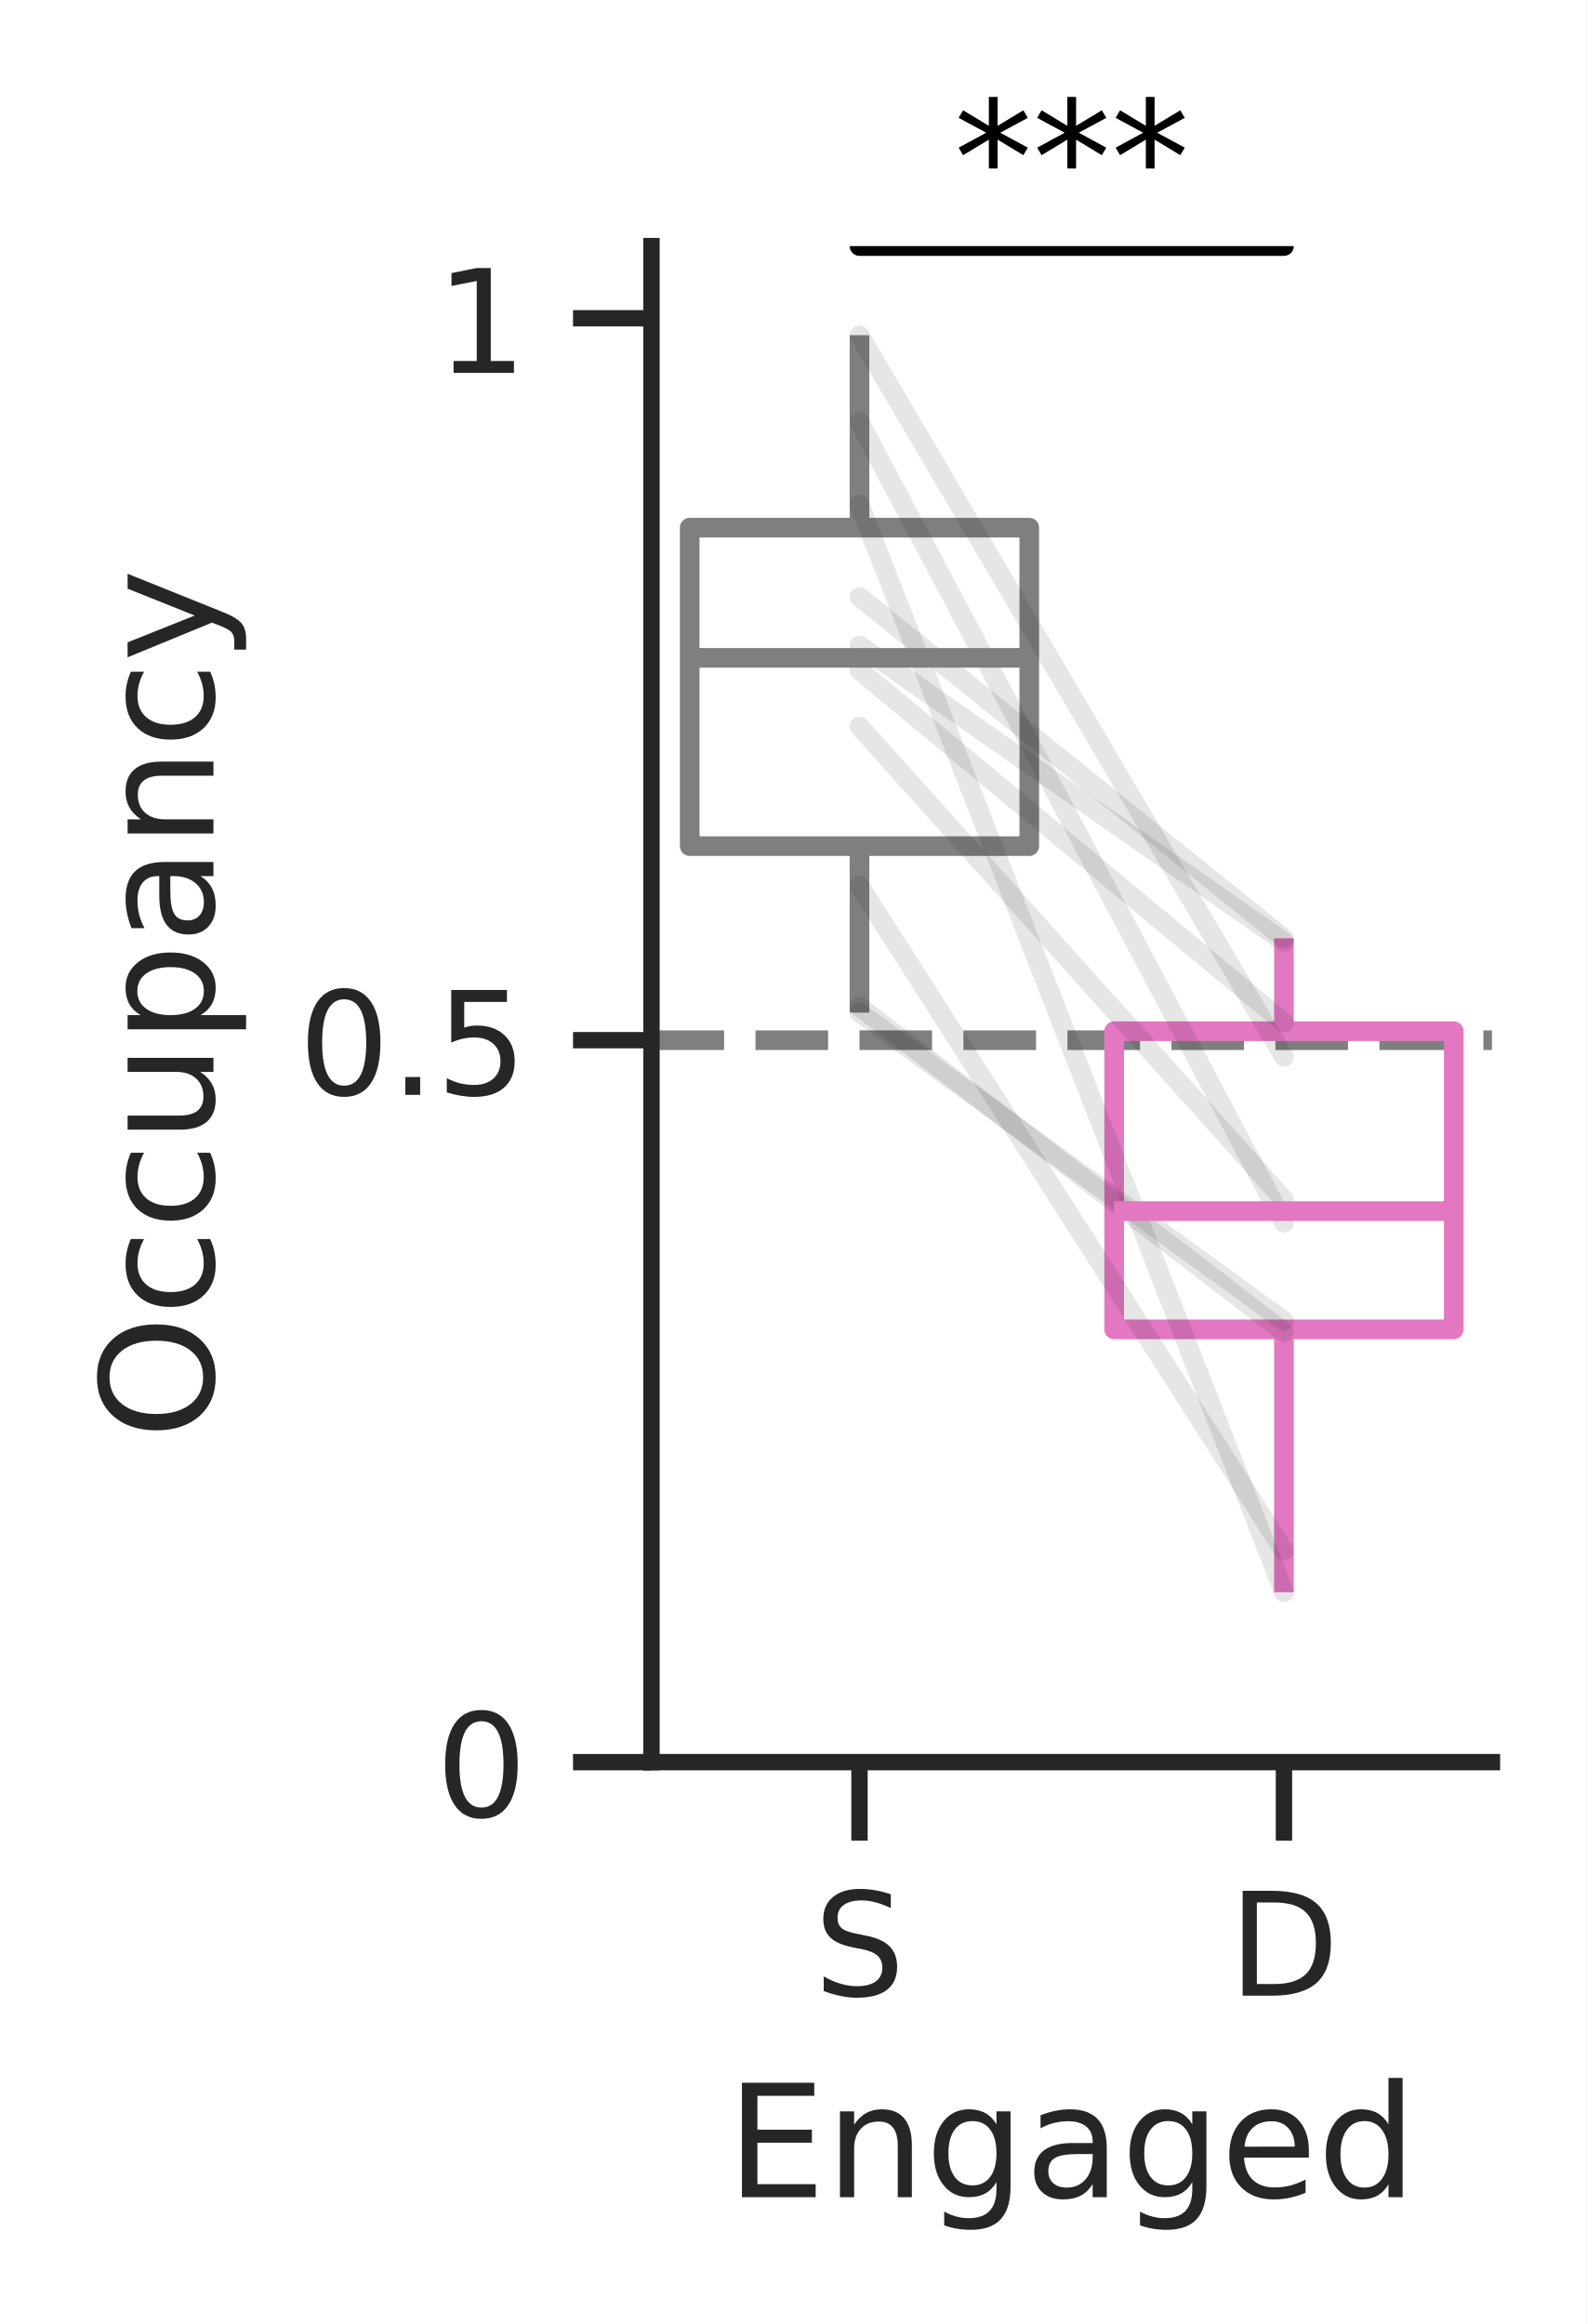
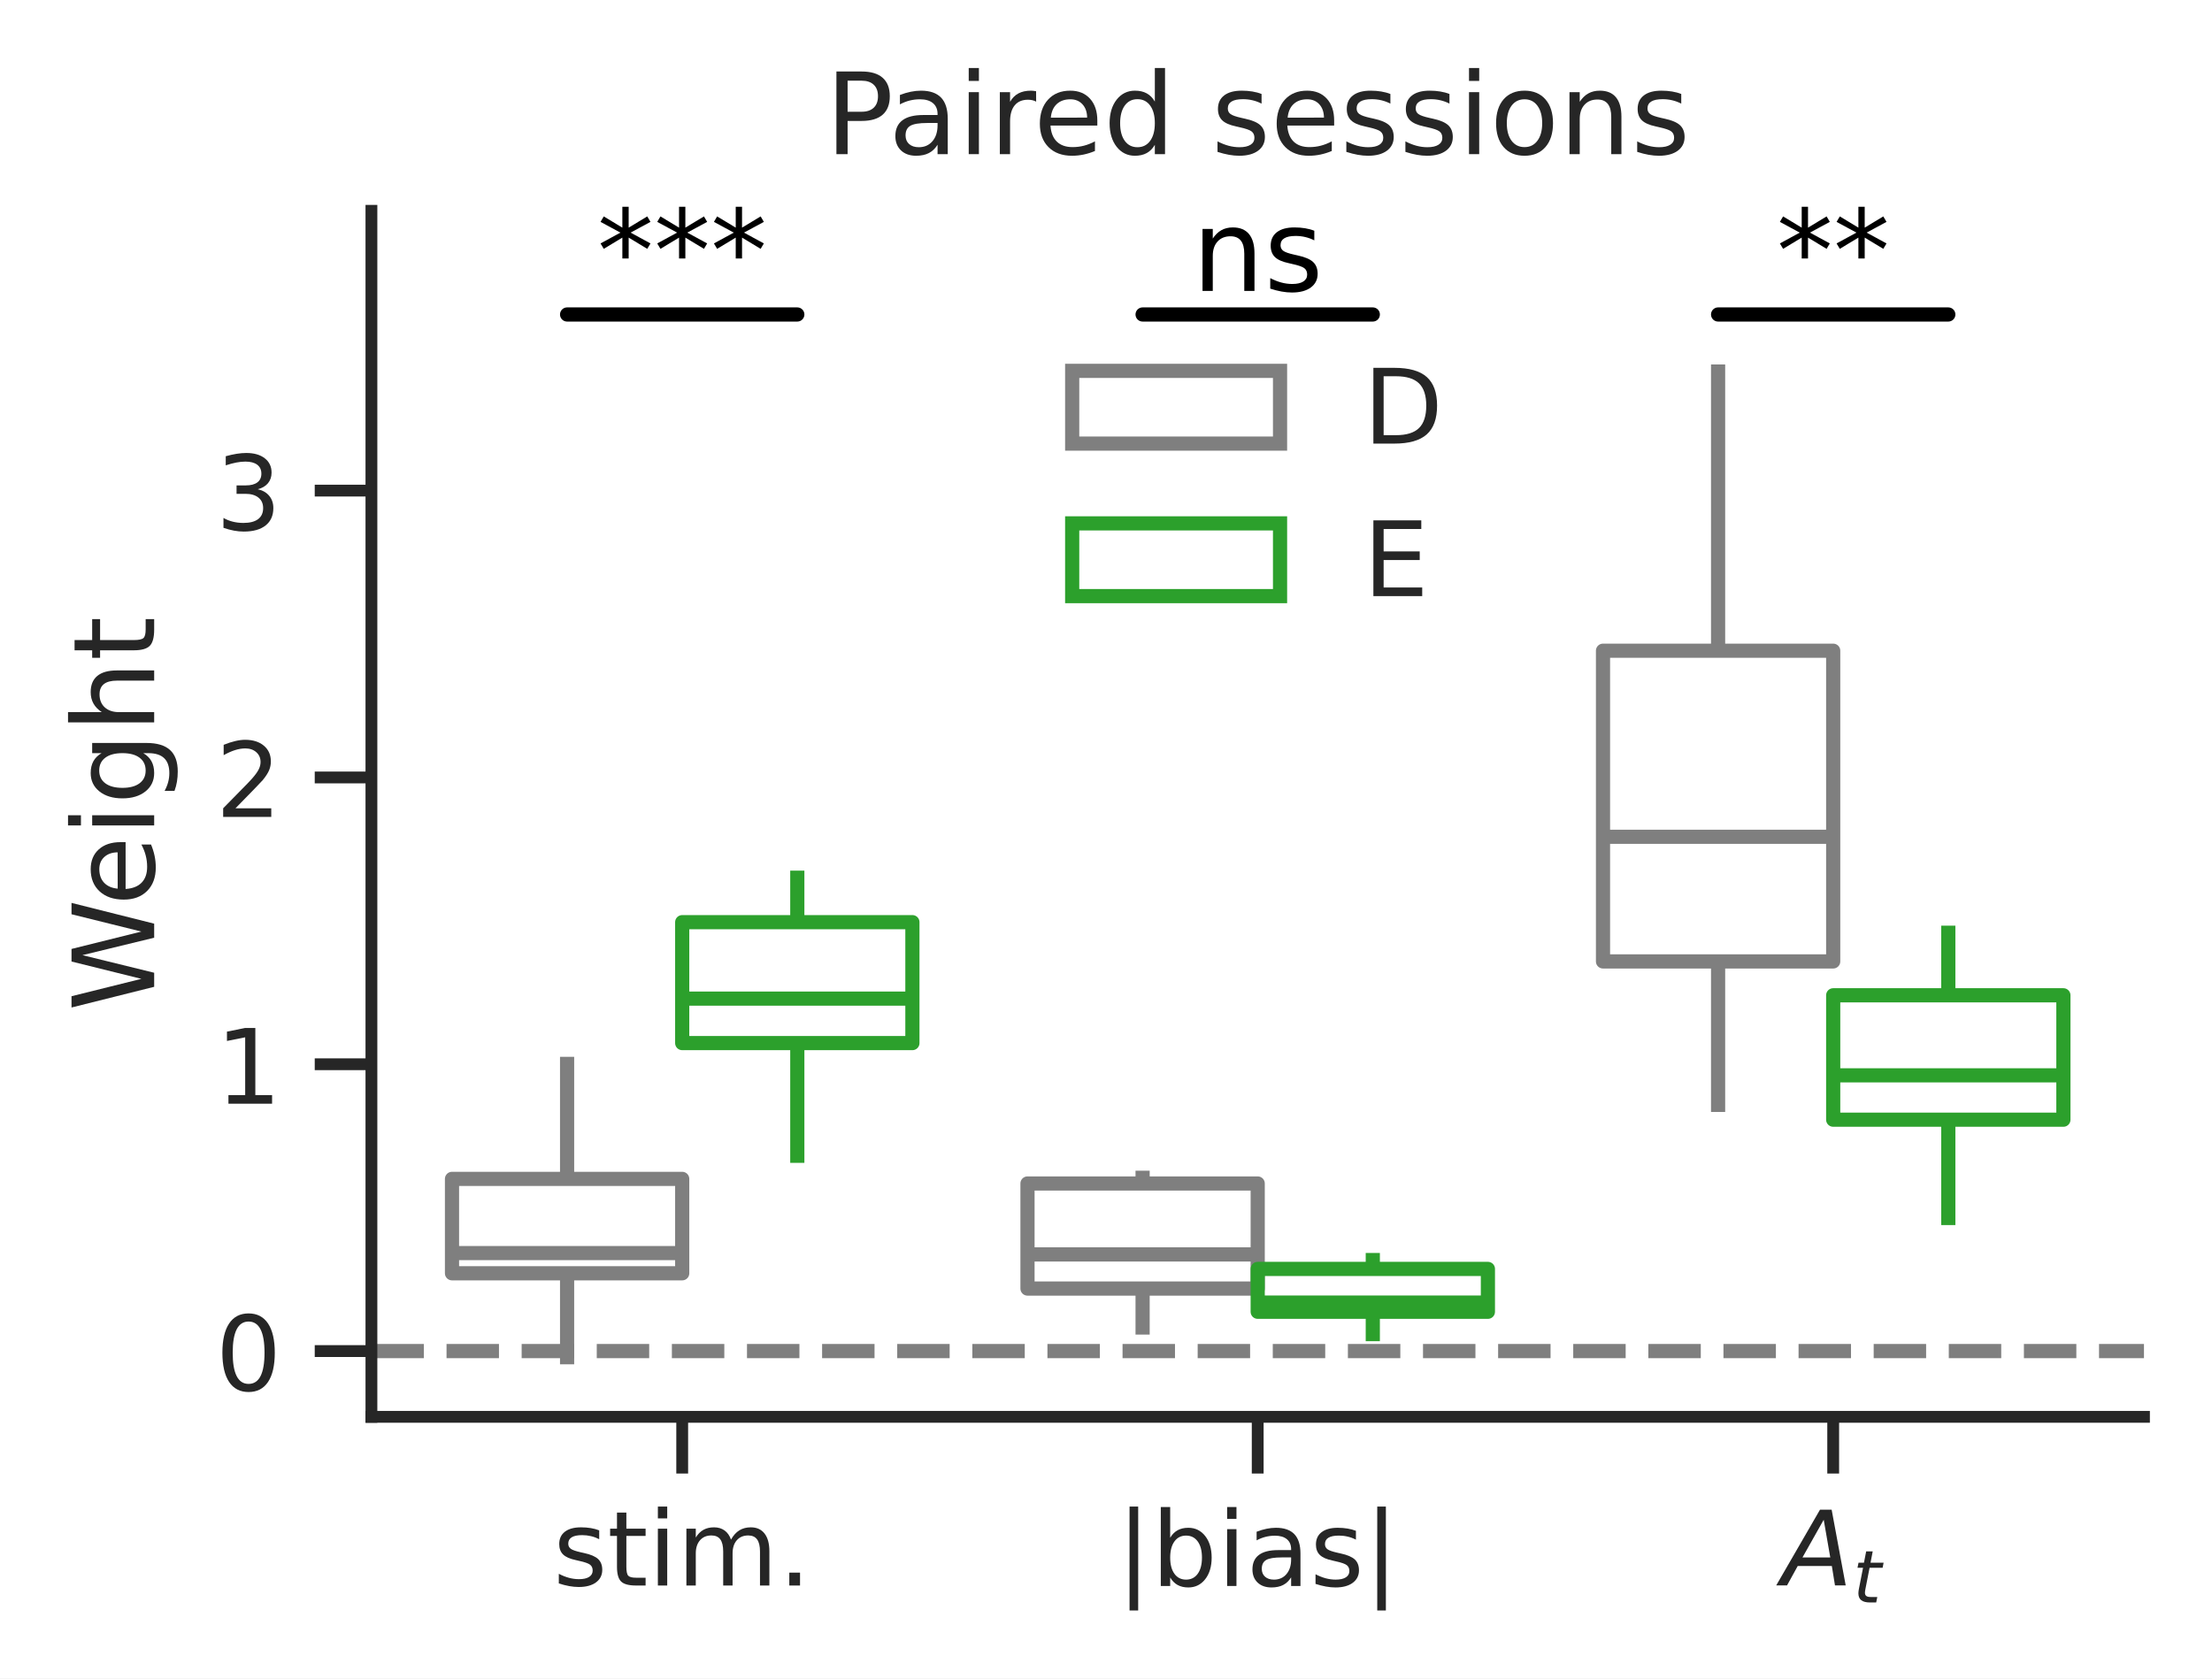
- <svg xmlns="http://www.w3.org/2000/svg" xmlns:xlink="http://www.w3.org/1999/xlink" width="121.26pt" height="177.69pt" viewBox="0 0 121.26 177.69" version="1.1">
+ <svg xmlns="http://www.w3.org/2000/svg" xmlns:xlink="http://www.w3.org/1999/xlink" width="234.12pt" height="177.69pt" viewBox="0 0 234.12 177.69" version="1.1">
  <defs>
    <style type="text/css">*{stroke-linejoin: round; stroke-linecap: butt}</style>
  </defs>
  <g id="figure_1">
    <g id="patch_1">
-       <path d="M 0 177.69  L 121.26 177.69  L 121.26 0  L 0 0  z " style="fill: #ffffff" />
+       <path d="M 0 177.69  L 234.12 177.69  L 234.12 0  L 0 0  z " style="fill: #ffffff" />
    </g>
    <g id="axes_1">
      <g id="patch_2">
-         <path d="M 49.807 134.73  L 114.06 134.73  L 114.06 18.814  L 49.807 18.814  z " style="fill: #ffffff" />
+         <path d="M 39.312 149.99  L 226.92 149.99  L 226.92 22.318  L 39.312 22.318  z " style="fill: #ffffff" />
      </g>
      <g id="matplotlib.axis_1">
        <g id="xtick_1">
          <g id="line2d_1">
            <defs>
-               <path id="mf2b8740a56" d="M 0 0  L 0 6  " style="stroke: #262626; stroke-width: 1.25" />
-             </defs>
-             <g>
-               <use xlink:href="#mf2b8740a56" x="65.708" y="134.73" style="fill: #262626; stroke: #262626; stroke-width: 1.25" />
+               <path id="mebea38844a" d="M 0 0  L 0 6  " style="stroke: #262626; stroke-width: 1.25" />
+             </defs>
+             <g>
+               <use xlink:href="#mebea38844a" x="72.205" y="149.99" style="fill: #262626; stroke: #262626; stroke-width: 1.25" />
            </g>
          </g>
          <g id="text_1">
-             <g style="fill: #262626" transform="translate(62.21638 152.5881) scale(0.11 -0.11)">
-               <defs>
-                 <path id="DejaVuSans-53" d="M 3425 4513  L 3425 3897  Q 3066 4069 2747 4153  Q 2428 4238 2131 4238  Q 1616 4238 1336 4038  Q 1056 3838 1056 3469  Q 1056 3159 1242 3001  Q 1428 2844 1947 2747  L 2328 2669  Q 3034 2534 3370 2195  Q 3706 1856 3706 1288  Q 3706 609 3251 259  Q 2797 -91 1919 -91  Q 1588 -91 1214 -16  Q 841 59 441 206  L 441 856  Q 825 641 1194 531  Q 1563 422 1919 422  Q 2459 422 2753 634  Q 3047 847 3047 1241  Q 3047 1584 2836 1778  Q 2625 1972 2144 2069  L 1759 2144  Q 1053 2284 737 2584  Q 422 2884 422 3419  Q 422 4038 858 4394  Q 1294 4750 2059 4750  Q 2388 4750 2728 4690  Q 3069 4631 3425 4513  z " transform="scale(0.015625)" />
-               </defs>
-               <use xlink:href="#DejaVuSans-53" />
+             <g style="fill: #262626" transform="translate(58.55003 167.8478) scale(0.11 -0.11)">
+               <defs>
+                 <path id="DejaVuSans-73" d="M 2834 3397  L 2834 2853  Q 2591 2978 2328 3040  Q 2066 3103 1784 3103  Q 1356 3103 1142 2972  Q 928 2841 928 2578  Q 928 2378 1081 2264  Q 1234 2150 1697 2047  L 1894 2003  Q 2506 1872 2764 1633  Q 3022 1394 3022 966  Q 3022 478 2636 193  Q 2250 -91 1575 -91  Q 1294 -91 989 -36  Q 684 19 347 128  L 347 722  Q 666 556 975 473  Q 1284 391 1588 391  Q 1994 391 2212 530  Q 2431 669 2431 922  Q 2431 1156 2273 1281  Q 2116 1406 1581 1522  L 1381 1569  Q 847 1681 609 1914  Q 372 2147 372 2553  Q 372 3047 722 3315  Q 1072 3584 1716 3584  Q 2034 3584 2315 3537  Q 2597 3491 2834 3397  z " transform="scale(0.015625)" />
+                 <path id="DejaVuSans-74" d="M 1172 4494  L 1172 3500  L 2356 3500  L 2356 3053  L 1172 3053  L 1172 1153  Q 1172 725 1289 603  Q 1406 481 1766 481  L 2356 481  L 2356 0  L 1766 0  Q 1100 0 847 248  Q 594 497 594 1153  L 594 3053  L 172 3053  L 172 3500  L 594 3500  L 594 4494  L 1172 4494  z " transform="scale(0.015625)" />
+                 <path id="DejaVuSans-69" d="M 603 3500  L 1178 3500  L 1178 0  L 603 0  L 603 3500  z M 603 4863  L 1178 4863  L 1178 4134  L 603 4134  L 603 4863  z " transform="scale(0.015625)" />
+                 <path id="DejaVuSans-6d" d="M 3328 2828  Q 3544 3216 3844 3400  Q 4144 3584 4550 3584  Q 5097 3584 5394 3201  Q 5691 2819 5691 2113  L 5691 0  L 5113 0  L 5113 2094  Q 5113 2597 4934 2840  Q 4756 3084 4391 3084  Q 3944 3084 3684 2787  Q 3425 2491 3425 1978  L 3425 0  L 2847 0  L 2847 2094  Q 2847 2600 2669 2842  Q 2491 3084 2119 3084  Q 1678 3084 1418 2786  Q 1159 2488 1159 1978  L 1159 0  L 581 0  L 581 3500  L 1159 3500  L 1159 2956  Q 1356 3278 1631 3431  Q 1906 3584 2284 3584  Q 2666 3584 2933 3390  Q 3200 3197 3328 2828  z " transform="scale(0.015625)" />
+                 <path id="DejaVuSans-2e" d="M 684 794  L 1344 794  L 1344 0  L 684 0  L 684 794  z " transform="scale(0.015625)" />
+               </defs>
+               <use xlink:href="#DejaVuSans-73" />
+               <use xlink:href="#DejaVuSans-74" transform="translate(52.09961 0)" />
+               <use xlink:href="#DejaVuSans-69" transform="translate(91.30859 0)" />
+               <use xlink:href="#DejaVuSans-6d" transform="translate(119.0918 0)" />
+               <use xlink:href="#DejaVuSans-2e" transform="translate(216.5039 0)" />
            </g>
          </g>
        </g>
        <g id="xtick_2">
          <g id="line2d_2">
            <g>
-               <use xlink:href="#mf2b8740a56" x="98.159" y="134.73" style="fill: #262626; stroke: #262626; stroke-width: 1.25" />
+               <use xlink:href="#mebea38844a" x="133.116" y="149.99" style="fill: #262626; stroke: #262626; stroke-width: 1.25" />
            </g>
          </g>
          <g id="text_2">
-             <g style="fill: #262626" transform="translate(93.92369 152.5881) scale(0.11 -0.11)">
-               <defs>
-                 <path id="DejaVuSans-44" d="M 1259 4147  L 1259 519  L 2022 519  Q 2988 519 3436 956  Q 3884 1394 3884 2338  Q 3884 3275 3436 3711  Q 2988 4147 2022 4147  L 1259 4147  z M 628 4666  L 1925 4666  Q 3281 4666 3915 4102  Q 4550 3538 4550 2338  Q 4550 1131 3912 565  Q 3275 0 1925 0  L 628 0  L 628 4666  z " transform="scale(0.015625)" />
-               </defs>
-               <use xlink:href="#DejaVuSans-44" />
-             </g>
-           </g>
-         </g>
-         <g id="text_3">
-           <g style="fill: #262626" transform="translate(55.54367 167.9939) scale(0.12 -0.12)">
-             <defs>
-               <path id="DejaVuSans-45" d="M 628 4666  L 3578 4666  L 3578 4134  L 1259 4134  L 1259 2753  L 3481 2753  L 3481 2222  L 1259 2222  L 1259 531  L 3634 531  L 3634 0  L 628 0  L 628 4666  z " transform="scale(0.015625)" />
-               <path id="DejaVuSans-6e" d="M 3513 2113  L 3513 0  L 2938 0  L 2938 2094  Q 2938 2591 2744 2837  Q 2550 3084 2163 3084  Q 1697 3084 1428 2787  Q 1159 2491 1159 1978  L 1159 0  L 581 0  L 581 3500  L 1159 3500  L 1159 2956  Q 1366 3272 1645 3428  Q 1925 3584 2291 3584  Q 2894 3584 3203 3211  Q 3513 2838 3513 2113  z " transform="scale(0.015625)" />
-               <path id="DejaVuSans-67" d="M 2906 1791  Q 2906 2416 2648 2759  Q 2391 3103 1925 3103  Q 1463 3103 1205 2759  Q 947 2416 947 1791  Q 947 1169 1205 825  Q 1463 481 1925 481  Q 2391 481 2648 825  Q 2906 1169 2906 1791  z M 3481 434  Q 3481 -459 3084 -895  Q 2688 -1331 1869 -1331  Q 1566 -1331 1297 -1286  Q 1028 -1241 775 -1147  L 775 -588  Q 1028 -725 1275 -790  Q 1522 -856 1778 -856  Q 2344 -856 2625 -561  Q 2906 -266 2906 331  L 2906 616  Q 2728 306 2450 153  Q 2172 0 1784 0  Q 1141 0 747 490  Q 353 981 353 1791  Q 353 2603 747 3093  Q 1141 3584 1784 3584  Q 2172 3584 2450 3431  Q 2728 3278 2906 2969  L 2906 3500  L 3481 3500  L 3481 434  z " transform="scale(0.015625)" />
-               <path id="DejaVuSans-61" d="M 2194 1759  Q 1497 1759 1228 1600  Q 959 1441 959 1056  Q 959 750 1161 570  Q 1363 391 1709 391  Q 2188 391 2477 730  Q 2766 1069 2766 1631  L 2766 1759  L 2194 1759  z M 3341 1997  L 3341 0  L 2766 0  L 2766 531  Q 2569 213 2275 61  Q 1981 -91 1556 -91  Q 1019 -91 701 211  Q 384 513 384 1019  Q 384 1609 779 1909  Q 1175 2209 1959 2209  L 2766 2209  L 2766 2266  Q 2766 2663 2505 2880  Q 2244 3097 1772 3097  Q 1472 3097 1187 3025  Q 903 2953 641 2809  L 641 3341  Q 956 3463 1253 3523  Q 1550 3584 1831 3584  Q 2591 3584 2966 3190  Q 3341 2797 3341 1997  z " transform="scale(0.015625)" />
-               <path id="DejaVuSans-65" d="M 3597 1894  L 3597 1613  L 953 1613  Q 991 1019 1311 708  Q 1631 397 2203 397  Q 2534 397 2845 478  Q 3156 559 3463 722  L 3463 178  Q 3153 47 2828 -22  Q 2503 -91 2169 -91  Q 1331 -91 842 396  Q 353 884 353 1716  Q 353 2575 817 3079  Q 1281 3584 2069 3584  Q 2775 3584 3186 3129  Q 3597 2675 3597 1894  z M 3022 2063  Q 3016 2534 2758 2815  Q 2500 3097 2075 3097  Q 1594 3097 1305 2825  Q 1016 2553 972 2059  L 3022 2063  z " transform="scale(0.015625)" />
-               <path id="DejaVuSans-64" d="M 2906 2969  L 2906 4863  L 3481 4863  L 3481 0  L 2906 0  L 2906 525  Q 2725 213 2448 61  Q 2172 -91 1784 -91  Q 1150 -91 751 415  Q 353 922 353 1747  Q 353 2572 751 3078  Q 1150 3584 1784 3584  Q 2172 3584 2448 3432  Q 2725 3281 2906 2969  z M 947 1747  Q 947 1113 1208 752  Q 1469 391 1925 391  Q 2381 391 2643 752  Q 2906 1113 2906 1747  Q 2906 2381 2643 2742  Q 2381 3103 1925 3103  Q 1469 3103 1208 2742  Q 947 2381 947 1747  z " transform="scale(0.015625)" />
-             </defs>
-             <use xlink:href="#DejaVuSans-45" />
-             <use xlink:href="#DejaVuSans-6e" transform="translate(63.18359 0)" />
-             <use xlink:href="#DejaVuSans-67" transform="translate(126.5625 0)" />
-             <use xlink:href="#DejaVuSans-61" transform="translate(190.0391 0)" />
-             <use xlink:href="#DejaVuSans-67" transform="translate(251.3184 0)" />
-             <use xlink:href="#DejaVuSans-65" transform="translate(314.7949 0)" />
-             <use xlink:href="#DejaVuSans-64" transform="translate(376.3184 0)" />
+             <g style="fill: #262626" transform="translate(118.1552 167.8959) scale(0.11 -0.11)">
+               <defs>
+                 <path id="DejaVuSans-7c" d="M 1344 4891  L 1344 -1509  L 813 -1509  L 813 4891  L 1344 4891  z " transform="scale(0.015625)" />
+                 <path id="DejaVuSans-62" d="M 3116 1747  Q 3116 2381 2855 2742  Q 2594 3103 2138 3103  Q 1681 3103 1420 2742  Q 1159 2381 1159 1747  Q 1159 1113 1420 752  Q 1681 391 2138 391  Q 2594 391 2855 752  Q 3116 1113 3116 1747  z M 1159 2969  Q 1341 3281 1617 3432  Q 1894 3584 2278 3584  Q 2916 3584 3314 3078  Q 3713 2572 3713 1747  Q 3713 922 3314 415  Q 2916 -91 2278 -91  Q 1894 -91 1617 61  Q 1341 213 1159 525  L 1159 0  L 581 0  L 581 4863  L 1159 4863  L 1159 2969  z " transform="scale(0.015625)" />
+                 <path id="DejaVuSans-61" d="M 2194 1759  Q 1497 1759 1228 1600  Q 959 1441 959 1056  Q 959 750 1161 570  Q 1363 391 1709 391  Q 2188 391 2477 730  Q 2766 1069 2766 1631  L 2766 1759  L 2194 1759  z M 3341 1997  L 3341 0  L 2766 0  L 2766 531  Q 2569 213 2275 61  Q 1981 -91 1556 -91  Q 1019 -91 701 211  Q 384 513 384 1019  Q 384 1609 779 1909  Q 1175 2209 1959 2209  L 2766 2209  L 2766 2266  Q 2766 2663 2505 2880  Q 2244 3097 1772 3097  Q 1472 3097 1187 3025  Q 903 2953 641 2809  L 641 3341  Q 956 3463 1253 3523  Q 1550 3584 1831 3584  Q 2591 3584 2966 3190  Q 3341 2797 3341 1997  z " transform="scale(0.015625)" />
+               </defs>
+               <use xlink:href="#DejaVuSans-7c" />
+               <use xlink:href="#DejaVuSans-62" transform="translate(33.69141 0)" />
+               <use xlink:href="#DejaVuSans-69" transform="translate(97.16797 0)" />
+               <use xlink:href="#DejaVuSans-61" transform="translate(124.9512 0)" />
+               <use xlink:href="#DejaVuSans-73" transform="translate(186.2305 0)" />
+               <use xlink:href="#DejaVuSans-7c" transform="translate(238.3301 0)" />
+             </g>
+           </g>
+         </g>
+         <g id="xtick_3">
+           <g id="line2d_3">
+             <g>
+               <use xlink:href="#mebea38844a" x="194.027" y="149.99" style="fill: #262626; stroke: #262626; stroke-width: 1.25" />
+             </g>
+           </g>
+           <g id="text_3">
+             <g style="fill: #262626" transform="translate(188.5824 167.8478) scale(0.11 -0.11)">
+               <defs>
+                 <path id="DejaVuSans-Oblique-41" d="M 2356 4666  L 3072 4666  L 3938 0  L 3278 0  L 3084 1197  L 984 1197  L 325 0  L -341 0  L 2356 4666  z M 2584 4044  L 1275 1722  L 2988 1722  L 2584 4044  z " transform="scale(0.015625)" />
+                 <path id="DejaVuSans-Oblique-74" d="M 2706 3500  L 2619 3053  L 1472 3053  L 1100 1153  Q 1081 1047 1072 975  Q 1063 903 1063 863  Q 1063 663 1183 572  Q 1303 481 1569 481  L 2150 481  L 2053 0  L 1503 0  Q 991 0 739 200  Q 488 400 488 806  Q 488 878 497 964  Q 506 1050 525 1153  L 897 3053  L 409 3053  L 500 3500  L 978 3500  L 1172 4494  L 1747 4494  L 1556 3500  L 2706 3500  z " transform="scale(0.015625)" />
+               </defs>
+               <use xlink:href="#DejaVuSans-Oblique-41" transform="translate(0 0.09375)" />
+               <use xlink:href="#DejaVuSans-Oblique-74" transform="translate(68.4082 -16.3125) scale(0.7)" />
+             </g>
          </g>
        </g>
      </g>
      <g id="matplotlib.axis_2">
        <g id="ytick_1">
-           <g id="line2d_3">
-             <defs>
-               <path id="m6c5176f2ec" d="M 0 0  L -6 0  " style="stroke: #262626; stroke-width: 1.25" />
-             </defs>
-             <g>
-               <use xlink:href="#m6c5176f2ec" x="49.807" y="134.73" style="fill: #262626; stroke: #262626; stroke-width: 1.25" />
+           <g id="line2d_4">
+             <defs>
+               <path id="m5b347697b5" d="M 0 0  L -6 0  " style="stroke: #262626; stroke-width: 1.25" />
+             </defs>
+             <g>
+               <use xlink:href="#m5b347697b5" x="39.312" y="143.028" style="fill: #262626; stroke: #262626; stroke-width: 1.25" />
            </g>
          </g>
          <g id="text_4">
-             <g style="fill: #262626" transform="translate(33.30844 138.909) scale(0.11 -0.11)">
+             <g style="fill: #262626" transform="translate(22.81375 147.207) scale(0.11 -0.11)">
              <defs>
                <path id="DejaVuSans-30" d="M 2034 4250  Q 1547 4250 1301 3770  Q 1056 3291 1056 2328  Q 1056 1369 1301 889  Q 1547 409 2034 409  Q 2525 409 2770 889  Q 3016 1369 3016 2328  Q 3016 3291 2770 3770  Q 2525 4250 2034 4250  z M 2034 4750  Q 2819 4750 3233 4129  Q 3647 3509 3647 2328  Q 3647 1150 3233 529  Q 2819 -91 2034 -91  Q 1250 -91 836 529  Q 422 1150 422 2328  Q 422 3509 836 4129  Q 1250 4750 2034 4750  z " transform="scale(0.015625)" />
              </defs>
              <use xlink:href="#DejaVuSans-30" />
            </g>
          </g>
        </g>
        <g id="ytick_2">
-           <g id="line2d_4">
-             <g>
-               <use xlink:href="#m6c5176f2ec" x="49.807" y="79.532" style="fill: #262626; stroke: #262626; stroke-width: 1.25" />
+           <g id="line2d_5">
+             <g>
+               <use xlink:href="#m5b347697b5" x="39.312" y="112.665" style="fill: #262626; stroke: #262626; stroke-width: 1.25" />
            </g>
          </g>
          <g id="text_5">
-             <g style="fill: #262626" transform="translate(22.81375 83.71084) scale(0.11 -0.11)">
-               <defs>
-                 <path id="DejaVuSans-2e" d="M 684 794  L 1344 794  L 1344 0  L 684 0  L 684 794  z " transform="scale(0.015625)" />
-                 <path id="DejaVuSans-35" d="M 691 4666  L 3169 4666  L 3169 4134  L 1269 4134  L 1269 2991  Q 1406 3038 1543 3061  Q 1681 3084 1819 3084  Q 2600 3084 3056 2656  Q 3513 2228 3513 1497  Q 3513 744 3044 326  Q 2575 -91 1722 -91  Q 1428 -91 1123 -41  Q 819 9 494 109  L 494 744  Q 775 591 1075 516  Q 1375 441 1709 441  Q 2250 441 2565 725  Q 2881 1009 2881 1497  Q 2881 1984 2565 2268  Q 2250 2553 1709 2553  Q 1456 2553 1204 2497  Q 953 2441 691 2322  L 691 4666  z " transform="scale(0.015625)" />
-               </defs>
-               <use xlink:href="#DejaVuSans-30" />
-               <use xlink:href="#DejaVuSans-2e" transform="translate(63.62305 0)" />
-               <use xlink:href="#DejaVuSans-35" transform="translate(95.41016 0)" />
+             <g style="fill: #262626" transform="translate(22.81375 116.8439) scale(0.11 -0.11)">
+               <defs>
+                 <path id="DejaVuSans-31" d="M 794 531  L 1825 531  L 1825 4091  L 703 3866  L 703 4441  L 1819 4666  L 2450 4666  L 2450 531  L 3481 531  L 3481 0  L 794 0  L 794 531  z " transform="scale(0.015625)" />
+               </defs>
+               <use xlink:href="#DejaVuSans-31" />
            </g>
          </g>
        </g>
        <g id="ytick_3">
-           <g id="line2d_5">
-             <g>
-               <use xlink:href="#m6c5176f2ec" x="49.807" y="24.334" style="fill: #262626; stroke: #262626; stroke-width: 1.25" />
+           <g id="line2d_6">
+             <g>
+               <use xlink:href="#m5b347697b5" x="39.312" y="82.302" style="fill: #262626; stroke: #262626; stroke-width: 1.25" />
            </g>
          </g>
          <g id="text_6">
-             <g style="fill: #262626" transform="translate(33.30844 28.5127) scale(0.11 -0.11)">
-               <defs>
-                 <path id="DejaVuSans-31" d="M 794 531  L 1825 531  L 1825 4091  L 703 3866  L 703 4441  L 1819 4666  L 2450 4666  L 2450 531  L 3481 531  L 3481 0  L 794 0  L 794 531  z " transform="scale(0.015625)" />
-               </defs>
-               <use xlink:href="#DejaVuSans-31" />
-             </g>
-           </g>
-         </g>
-         <g id="text_7">
-           <g style="fill: #262626" transform="translate(16.31812 110.0343) rotate(-90) scale(0.12 -0.12)">
-             <defs>
-               <path id="DejaVuSans-4f" d="M 2522 4238  Q 1834 4238 1429 3725  Q 1025 3213 1025 2328  Q 1025 1447 1429 934  Q 1834 422 2522 422  Q 3209 422 3611 934  Q 4013 1447 4013 2328  Q 4013 3213 3611 3725  Q 3209 4238 2522 4238  z M 2522 4750  Q 3503 4750 4090 4092  Q 4678 3434 4678 2328  Q 4678 1225 4090 567  Q 3503 -91 2522 -91  Q 1538 -91 948 565  Q 359 1222 359 2328  Q 359 3434 948 4092  Q 1538 4750 2522 4750  z " transform="scale(0.015625)" />
-               <path id="DejaVuSans-63" d="M 3122 3366  L 3122 2828  Q 2878 2963 2633 3030  Q 2388 3097 2138 3097  Q 1578 3097 1268 2742  Q 959 2388 959 1747  Q 959 1106 1268 751  Q 1578 397 2138 397  Q 2388 397 2633 464  Q 2878 531 3122 666  L 3122 134  Q 2881 22 2623 -34  Q 2366 -91 2075 -91  Q 1284 -91 818 406  Q 353 903 353 1747  Q 353 2603 823 3093  Q 1294 3584 2113 3584  Q 2378 3584 2631 3529  Q 2884 3475 3122 3366  z " transform="scale(0.015625)" />
-               <path id="DejaVuSans-75" d="M 544 1381  L 544 3500  L 1119 3500  L 1119 1403  Q 1119 906 1312 657  Q 1506 409 1894 409  Q 2359 409 2629 706  Q 2900 1003 2900 1516  L 2900 3500  L 3475 3500  L 3475 0  L 2900 0  L 2900 538  Q 2691 219 2414 64  Q 2138 -91 1772 -91  Q 1169 -91 856 284  Q 544 659 544 1381  z M 1991 3584  L 1991 3584  z " transform="scale(0.015625)" />
-               <path id="DejaVuSans-70" d="M 1159 525  L 1159 -1331  L 581 -1331  L 581 3500  L 1159 3500  L 1159 2969  Q 1341 3281 1617 3432  Q 1894 3584 2278 3584  Q 2916 3584 3314 3078  Q 3713 2572 3713 1747  Q 3713 922 3314 415  Q 2916 -91 2278 -91  Q 1894 -91 1617 61  Q 1341 213 1159 525  z M 3116 1747  Q 3116 2381 2855 2742  Q 2594 3103 2138 3103  Q 1681 3103 1420 2742  Q 1159 2381 1159 1747  Q 1159 1113 1420 752  Q 1681 391 2138 391  Q 2594 391 2855 752  Q 3116 1113 3116 1747  z " transform="scale(0.015625)" />
-               <path id="DejaVuSans-79" d="M 2059 -325  Q 1816 -950 1584 -1140  Q 1353 -1331 966 -1331  L 506 -1331  L 506 -850  L 844 -850  Q 1081 -850 1212 -737  Q 1344 -625 1503 -206  L 1606 56  L 191 3500  L 800 3500  L 1894 763  L 2988 3500  L 3597 3500  L 2059 -325  z " transform="scale(0.015625)" />
-             </defs>
-             <use xlink:href="#DejaVuSans-4f" />
-             <use xlink:href="#DejaVuSans-63" transform="translate(78.71094 0)" />
-             <use xlink:href="#DejaVuSans-63" transform="translate(133.6914 0)" />
-             <use xlink:href="#DejaVuSans-75" transform="translate(188.6719 0)" />
-             <use xlink:href="#DejaVuSans-70" transform="translate(252.0508 0)" />
-             <use xlink:href="#DejaVuSans-61" transform="translate(315.5273 0)" />
-             <use xlink:href="#DejaVuSans-6e" transform="translate(376.8066 0)" />
-             <use xlink:href="#DejaVuSans-63" transform="translate(440.1855 0)" />
-             <use xlink:href="#DejaVuSans-79" transform="translate(495.166 0)" />
-           </g>
-         </g>
-       </g>
-       <g id="line2d_6">
-         <path d="M 49.807 79.532  L 114.06 79.532  " clip-path="url(#p017e7d0d2a)" style="fill: none; stroke-dasharray: 5.55,2.4; stroke-dashoffset: 0; stroke: #7f7f7f; stroke-width: 1.5" />
-       </g>
-       <g id="line2d_7">
-         <path d="M 52.728 64.694  L 78.688 64.694  L 78.688 40.345  L 52.728 40.345  L 52.728 64.694  " clip-path="url(#p017e7d0d2a)" style="fill: none; stroke: #7f7f7f; stroke-width: 1.5; stroke-linecap: round" />
+             <g style="fill: #262626" transform="translate(22.81375 86.48074) scale(0.11 -0.11)">
+               <defs>
+                 <path id="DejaVuSans-32" d="M 1228 531  L 3431 531  L 3431 0  L 469 0  L 469 531  Q 828 903 1448 1529  Q 2069 2156 2228 2338  Q 2531 2678 2651 2914  Q 2772 3150 2772 3378  Q 2772 3750 2511 3984  Q 2250 4219 1831 4219  Q 1534 4219 1204 4116  Q 875 4013 500 3803  L 500 4441  Q 881 4594 1212 4672  Q 1544 4750 1819 4750  Q 2544 4750 2975 4387  Q 3406 4025 3406 3419  Q 3406 3131 3298 2873  Q 3191 2616 2906 2266  Q 2828 2175 2409 1742  Q 1991 1309 1228 531  z " transform="scale(0.015625)" />
+               </defs>
+               <use xlink:href="#DejaVuSans-32" />
+             </g>
+           </g>
+         </g>
+         <g id="ytick_4">
+           <g id="line2d_7">
+             <g>
+               <use xlink:href="#m5b347697b5" x="39.312" y="51.938" style="fill: #262626; stroke: #262626; stroke-width: 1.25" />
+             </g>
+           </g>
+           <g id="text_7">
+             <g style="fill: #262626" transform="translate(22.81375 56.1176) scale(0.11 -0.11)">
+               <defs>
+                 <path id="DejaVuSans-33" d="M 2597 2516  Q 3050 2419 3304 2112  Q 3559 1806 3559 1356  Q 3559 666 3084 287  Q 2609 -91 1734 -91  Q 1441 -91 1130 -33  Q 819 25 488 141  L 488 750  Q 750 597 1062 519  Q 1375 441 1716 441  Q 2309 441 2620 675  Q 2931 909 2931 1356  Q 2931 1769 2642 2001  Q 2353 2234 1838 2234  L 1294 2234  L 1294 2753  L 1863 2753  Q 2328 2753 2575 2939  Q 2822 3125 2822 3475  Q 2822 3834 2567 4026  Q 2313 4219 1838 4219  Q 1578 4219 1281 4162  Q 984 4106 628 3988  L 628 4550  Q 988 4650 1302 4700  Q 1616 4750 1894 4750  Q 2613 4750 3031 4423  Q 3450 4097 3450 3541  Q 3450 3153 3228 2886  Q 3006 2619 2597 2516  z " transform="scale(0.015625)" />
+               </defs>
+               <use xlink:href="#DejaVuSans-33" />
+             </g>
+           </g>
+         </g>
+         <g id="text_8">
+           <g style="fill: #262626" transform="translate(16.31812 107.0563) rotate(-90) scale(0.12 -0.12)">
+             <defs>
+               <path id="DejaVuSans-57" d="M 213 4666  L 850 4666  L 1831 722  L 2809 4666  L 3519 4666  L 4500 722  L 5478 4666  L 6119 4666  L 4947 0  L 4153 0  L 3169 4050  L 2175 0  L 1381 0  L 213 4666  z " transform="scale(0.015625)" />
+               <path id="DejaVuSans-65" d="M 3597 1894  L 3597 1613  L 953 1613  Q 991 1019 1311 708  Q 1631 397 2203 397  Q 2534 397 2845 478  Q 3156 559 3463 722  L 3463 178  Q 3153 47 2828 -22  Q 2503 -91 2169 -91  Q 1331 -91 842 396  Q 353 884 353 1716  Q 353 2575 817 3079  Q 1281 3584 2069 3584  Q 2775 3584 3186 3129  Q 3597 2675 3597 1894  z M 3022 2063  Q 3016 2534 2758 2815  Q 2500 3097 2075 3097  Q 1594 3097 1305 2825  Q 1016 2553 972 2059  L 3022 2063  z " transform="scale(0.015625)" />
+               <path id="DejaVuSans-67" d="M 2906 1791  Q 2906 2416 2648 2759  Q 2391 3103 1925 3103  Q 1463 3103 1205 2759  Q 947 2416 947 1791  Q 947 1169 1205 825  Q 1463 481 1925 481  Q 2391 481 2648 825  Q 2906 1169 2906 1791  z M 3481 434  Q 3481 -459 3084 -895  Q 2688 -1331 1869 -1331  Q 1566 -1331 1297 -1286  Q 1028 -1241 775 -1147  L 775 -588  Q 1028 -725 1275 -790  Q 1522 -856 1778 -856  Q 2344 -856 2625 -561  Q 2906 -266 2906 331  L 2906 616  Q 2728 306 2450 153  Q 2172 0 1784 0  Q 1141 0 747 490  Q 353 981 353 1791  Q 353 2603 747 3093  Q 1141 3584 1784 3584  Q 2172 3584 2450 3431  Q 2728 3278 2906 2969  L 2906 3500  L 3481 3500  L 3481 434  z " transform="scale(0.015625)" />
+               <path id="DejaVuSans-68" d="M 3513 2113  L 3513 0  L 2938 0  L 2938 2094  Q 2938 2591 2744 2837  Q 2550 3084 2163 3084  Q 1697 3084 1428 2787  Q 1159 2491 1159 1978  L 1159 0  L 581 0  L 581 4863  L 1159 4863  L 1159 2956  Q 1366 3272 1645 3428  Q 1925 3584 2291 3584  Q 2894 3584 3203 3211  Q 3513 2838 3513 2113  z " transform="scale(0.015625)" />
+             </defs>
+             <use xlink:href="#DejaVuSans-57" />
+             <use xlink:href="#DejaVuSans-65" transform="translate(93.00195 0)" />
+             <use xlink:href="#DejaVuSans-69" transform="translate(154.5254 0)" />
+             <use xlink:href="#DejaVuSans-67" transform="translate(182.3086 0)" />
+             <use xlink:href="#DejaVuSans-68" transform="translate(245.7852 0)" />
+             <use xlink:href="#DejaVuSans-74" transform="translate(309.1641 0)" />
+           </g>
+         </g>
+       </g>
+       <g id="patch_3">
+         <path d="M 72.205 143.028  L 72.205 143.028  L 72.205 143.028  L 72.205 143.028  L 72.205 143.028  z " clip-path="url(#pd5d274298c)" style="fill: none; stroke: #7f7f7f; stroke-width: 1.5; stroke-linejoin: miter" />
+       </g>
+       <g id="patch_4">
+         <path d="M 72.205 143.028  L 72.205 143.028  L 72.205 143.028  L 72.205 143.028  L 72.205 143.028  z " clip-path="url(#pd5d274298c)" style="fill: none; stroke: #2ca02c; stroke-width: 1.5; stroke-linejoin: miter" />
      </g>
      <g id="line2d_8">
-         <path d="M 65.708 64.694  L 65.708 77.426  " clip-path="url(#p017e7d0d2a)" style="fill: none; stroke: #7f7f7f; stroke-width: 1.5" />
+         <path d="M 39.312 143.028  L 226.92 143.028  " clip-path="url(#pd5d274298c)" style="fill: none; stroke-dasharray: 5.55,2.4; stroke-dashoffset: 0; stroke: #7f7f7f; stroke-width: 1.5" />
      </g>
      <g id="line2d_9">
-         <path d="M 65.708 40.345  L 65.708 25.632  " clip-path="url(#p017e7d0d2a)" style="fill: none; stroke: #7f7f7f; stroke-width: 1.5" />
+         <path d="M 47.84 134.794  L 72.205 134.794  L 72.205 124.8  L 47.84 124.8  L 47.84 134.794  " clip-path="url(#pd5d274298c)" style="fill: none; stroke: #7f7f7f; stroke-width: 1.5; stroke-linecap: round" />
      </g>
      <g id="line2d_10">
-         <path d="M 85.178 101.64  L 111.139 101.64  L 111.139 78.844  L 85.178 78.844  L 85.178 101.64  " clip-path="url(#p017e7d0d2a)" style="fill: none; stroke: #e377c2; stroke-width: 1.5; stroke-linecap: round" />
+         <path d="M 60.022 134.794  L 60.022 144.432  " clip-path="url(#pd5d274298c)" style="fill: none; stroke: #7f7f7f; stroke-width: 1.5" />
      </g>
      <g id="line2d_11">
-         <path d="M 98.159 101.64  L 98.159 121.74  " clip-path="url(#p017e7d0d2a)" style="fill: none; stroke: #e377c2; stroke-width: 1.5" />
+         <path d="M 60.022 124.8  L 60.022 111.877  " clip-path="url(#pd5d274298c)" style="fill: none; stroke: #7f7f7f; stroke-width: 1.5" />
      </g>
      <g id="line2d_12">
-         <path d="M 98.159 78.844  L 98.159 71.741  " clip-path="url(#p017e7d0d2a)" style="fill: none; stroke: #e377c2; stroke-width: 1.5" />
+         <path d="M 108.751 136.411  L 133.116 136.411  L 133.116 125.287  L 108.751 125.287  L 108.751 136.411  " clip-path="url(#pd5d274298c)" style="fill: none; stroke: #7f7f7f; stroke-width: 1.5; stroke-linecap: round" />
      </g>
      <g id="line2d_13">
-         <path d="M 65.708 76.963  L 98.159 101.852  " clip-path="url(#p017e7d0d2a)" style="fill: none; stroke: #000000; stroke-opacity: 0.1; stroke-width: 1.5; stroke-linecap: round" />
+         <path d="M 120.934 136.411  L 120.934 141.283  " clip-path="url(#pd5d274298c)" style="fill: none; stroke: #7f7f7f; stroke-width: 1.5" />
      </g>
      <g id="line2d_14">
-         <path d="M 65.708 77.426  L 98.159 101.004  " clip-path="url(#p017e7d0d2a)" style="fill: none; stroke: #000000; stroke-opacity: 0.1; stroke-width: 1.5; stroke-linecap: round" />
+         <path d="M 120.934 125.287  L 120.934 123.934  " clip-path="url(#pd5d274298c)" style="fill: none; stroke: #7f7f7f; stroke-width: 1.5" />
      </g>
      <g id="line2d_15">
-         <path d="M 65.708 38.577  L 98.159 121.74  " clip-path="url(#p017e7d0d2a)" style="fill: none; stroke: #000000; stroke-opacity: 0.1; stroke-width: 1.5; stroke-linecap: round" />
+         <path d="M 169.663 101.78  L 194.027 101.78  L 194.027 68.886  L 169.663 68.886  L 169.663 101.78  " clip-path="url(#pd5d274298c)" style="fill: none; stroke: #7f7f7f; stroke-width: 1.5; stroke-linecap: round" />
      </g>
      <g id="line2d_16">
-         <path d="M 65.708 25.632  L 98.159 80.806  " clip-path="url(#p017e7d0d2a)" style="fill: none; stroke: #000000; stroke-opacity: 0.1; stroke-width: 1.5; stroke-linecap: round" />
+         <path d="M 181.845 101.78  L 181.845 117.714  " clip-path="url(#pd5d274298c)" style="fill: none; stroke: #7f7f7f; stroke-width: 1.5" />
      </g>
      <g id="line2d_17">
-         <path d="M 65.708 51.25  L 98.159 78.19  " clip-path="url(#p017e7d0d2a)" style="fill: none; stroke: #000000; stroke-opacity: 0.1; stroke-width: 1.5; stroke-linecap: round" />
+         <path d="M 181.845 68.886  L 181.845 38.584  " clip-path="url(#pd5d274298c)" style="fill: none; stroke: #7f7f7f; stroke-width: 1.5" />
      </g>
      <g id="line2d_18">
-         <path d="M 65.708 67.742  L 98.159 118.554  " clip-path="url(#p017e7d0d2a)" style="fill: none; stroke: #000000; stroke-opacity: 0.1; stroke-width: 1.5; stroke-linecap: round" />
+         <path d="M 72.205 110.424  L 96.569 110.424  L 96.569 97.623  L 72.205 97.623  L 72.205 110.424  " clip-path="url(#pd5d274298c)" style="fill: none; stroke: #2ca02c; stroke-width: 1.5; stroke-linecap: round" />
      </g>
      <g id="line2d_19">
-         <path d="M 65.708 49.347  L 98.159 72.021  " clip-path="url(#p017e7d0d2a)" style="fill: none; stroke: #000000; stroke-opacity: 0.1; stroke-width: 1.5; stroke-linecap: round" />
+         <path d="M 84.387 110.424  L 84.387 123.105  " clip-path="url(#pd5d274298c)" style="fill: none; stroke: #2ca02c; stroke-width: 1.5" />
      </g>
      <g id="line2d_20">
-         <path d="M 65.708 55.548  L 98.159 91.711  " clip-path="url(#p017e7d0d2a)" style="fill: none; stroke: #000000; stroke-opacity: 0.1; stroke-width: 1.5; stroke-linecap: round" />
+         <path d="M 84.387 97.623  L 84.387 92.169  " clip-path="url(#pd5d274298c)" style="fill: none; stroke: #2ca02c; stroke-width: 1.5" />
      </g>
      <g id="line2d_21">
-         <path d="M 65.708 45.648  L 98.159 71.741  " clip-path="url(#p017e7d0d2a)" style="fill: none; stroke: #000000; stroke-opacity: 0.1; stroke-width: 1.5; stroke-linecap: round" />
+         <path d="M 133.116 138.868  L 157.481 138.868  L 157.481 134.331  L 133.116 134.331  L 133.116 138.868  " clip-path="url(#pd5d274298c)" style="fill: none; stroke: #2ca02c; stroke-width: 1.5; stroke-linecap: round" />
      </g>
      <g id="line2d_22">
-         <path d="M 65.708 32.275  L 98.159 93.49  " clip-path="url(#p017e7d0d2a)" style="fill: none; stroke: #000000; stroke-opacity: 0.1; stroke-width: 1.5; stroke-linecap: round" />
+         <path d="M 145.298 138.868  L 145.298 141.982  " clip-path="url(#pd5d274298c)" style="fill: none; stroke: #2ca02c; stroke-width: 1.5" />
      </g>
      <g id="line2d_23">
-         <path d="M 65.708 18.814  L 98.159 18.814  " clip-path="url(#p017e7d0d2a)" style="fill: none; stroke: #000000; stroke-width: 1.5; stroke-linecap: round" />
+         <path d="M 145.298 134.331  L 145.298 132.642  " clip-path="url(#pd5d274298c)" style="fill: none; stroke: #2ca02c; stroke-width: 1.5" />
      </g>
      <g id="line2d_24">
-         <path d="M 52.728 50.298  L 78.688 50.298  " clip-path="url(#p017e7d0d2a)" style="fill: none; stroke: #7f7f7f; stroke-width: 1.5" />
+         <path d="M 194.027 118.534  L 218.392 118.534  L 218.392 105.364  L 194.027 105.364  L 194.027 118.534  " clip-path="url(#pd5d274298c)" style="fill: none; stroke: #2ca02c; stroke-width: 1.5; stroke-linecap: round" />
      </g>
      <g id="line2d_25">
-         <path d="M 85.178 92.6  L 111.139 92.6  " clip-path="url(#p017e7d0d2a)" style="fill: none; stroke: #e377c2; stroke-width: 1.5" />
-       </g>
-       <g id="patch_3">
-         <path d="M 49.807 134.73  L 49.807 18.814  " style="fill: none; stroke: #262626; stroke-width: 1.25; stroke-linejoin: miter; stroke-linecap: square" />
-       </g>
-       <g id="patch_4">
-         <path d="M 49.807 134.73  L 114.06 134.73  " style="fill: none; stroke: #262626; stroke-width: 1.25; stroke-linejoin: miter; stroke-linecap: square" />
-       </g>
-       <g id="text_8">
-         <g transform="translate(72.93335 16.31812) scale(0.12 -0.12)">
+         <path d="M 206.21 118.534  L 206.21 129.691  " clip-path="url(#pd5d274298c)" style="fill: none; stroke: #2ca02c; stroke-width: 1.5" />
+       </g>
+       <g id="line2d_26">
+         <path d="M 206.21 105.364  L 206.21 97.991  " clip-path="url(#pd5d274298c)" style="fill: none; stroke: #2ca02c; stroke-width: 1.5" />
+       </g>
+       <g id="line2d_27">
+         <path d="M 60.022 33.292  L 84.387 33.292  " clip-path="url(#pd5d274298c)" style="fill: none; stroke: #000000; stroke-width: 1.5; stroke-linecap: round" />
+       </g>
+       <g id="line2d_28">
+         <path d="M 120.934 33.292  L 145.298 33.292  " clip-path="url(#pd5d274298c)" style="fill: none; stroke: #000000; stroke-width: 1.5; stroke-linecap: round" />
+       </g>
+       <g id="line2d_29">
+         <path d="M 181.845 33.292  L 206.21 33.292  " clip-path="url(#pd5d274298c)" style="fill: none; stroke: #000000; stroke-width: 1.5; stroke-linecap: round" />
+       </g>
+       <g id="line2d_30">
+         <path d="M 47.84 132.653  L 72.205 132.653  " clip-path="url(#pd5d274298c)" style="fill: none; stroke: #7f7f7f; stroke-width: 1.5" />
+       </g>
+       <g id="line2d_31">
+         <path d="M 108.751 132.796  L 133.116 132.796  " clip-path="url(#pd5d274298c)" style="fill: none; stroke: #7f7f7f; stroke-width: 1.5" />
+       </g>
+       <g id="line2d_32">
+         <path d="M 169.663 88.584  L 194.027 88.584  " clip-path="url(#pd5d274298c)" style="fill: none; stroke: #7f7f7f; stroke-width: 1.5" />
+       </g>
+       <g id="line2d_33">
+         <path d="M 72.205 105.716  L 96.569 105.716  " clip-path="url(#pd5d274298c)" style="fill: none; stroke: #2ca02c; stroke-width: 1.5" />
+       </g>
+       <g id="line2d_34">
+         <path d="M 133.116 137.895  L 157.481 137.895  " clip-path="url(#pd5d274298c)" style="fill: none; stroke: #2ca02c; stroke-width: 1.5" />
+       </g>
+       <g id="line2d_35">
+         <path d="M 194.027 113.841  L 218.392 113.841  " clip-path="url(#pd5d274298c)" style="fill: none; stroke: #2ca02c; stroke-width: 1.5" />
+       </g>
+       <g id="patch_5">
+         <path d="M 39.312 149.99  L 39.312 22.318  " style="fill: none; stroke: #262626; stroke-width: 1.25; stroke-linejoin: miter; stroke-linecap: square" />
+       </g>
+       <g id="patch_6">
+         <path d="M 39.312 149.99  L 226.92 149.99  " style="fill: none; stroke: #262626; stroke-width: 1.25; stroke-linejoin: miter; stroke-linecap: square" />
+       </g>
+       <g id="text_9">
+         <g transform="translate(63.20464 30.79612) scale(0.12 -0.12)">
          <defs>
            <path id="DejaVuSans-2a" d="M 3009 3897  L 1888 3291  L 3009 2681  L 2828 2375  L 1778 3009  L 1778 1831  L 1422 1831  L 1422 3009  L 372 2375  L 191 2681  L 1313 3291  L 191 3897  L 372 4206  L 1422 3572  L 1422 4750  L 1778 4750  L 1778 3572  L 2828 4206  L 3009 3897  z " transform="scale(0.015625)" />
          </defs>
          <use xlink:href="#DejaVuSans-2a" />
          <use xlink:href="#DejaVuSans-2a" transform="translate(50 0)" />
          <use xlink:href="#DejaVuSans-2a" transform="translate(100 0)" />
        </g>
      </g>
+       <g id="text_10">
+         <g transform="translate(126.1879 30.79612) scale(0.12 -0.12)">
+           <defs>
+             <path id="DejaVuSans-6e" d="M 3513 2113  L 3513 0  L 2938 0  L 2938 2094  Q 2938 2591 2744 2837  Q 2550 3084 2163 3084  Q 1697 3084 1428 2787  Q 1159 2491 1159 1978  L 1159 0  L 581 0  L 581 3500  L 1159 3500  L 1159 2956  Q 1366 3272 1645 3428  Q 1925 3584 2291 3584  Q 2894 3584 3203 3211  Q 3513 2838 3513 2113  z " transform="scale(0.015625)" />
+           </defs>
+           <use xlink:href="#DejaVuSans-6e" />
+           <use xlink:href="#DejaVuSans-73" transform="translate(63.37891 0)" />
+         </g>
+       </g>
+       <g id="text_11">
+         <g transform="translate(188.0274 30.79612) scale(0.12 -0.12)">
+           <use xlink:href="#DejaVuSans-2a" />
+           <use xlink:href="#DejaVuSans-2a" transform="translate(50 0)" />
+         </g>
+       </g>
+       <g id="text_12">
+         <g style="fill: #262626" transform="translate(87.35007 16.31812) scale(0.12 -0.12)">
+           <defs>
+             <path id="DejaVuSans-50" d="M 1259 4147  L 1259 2394  L 2053 2394  Q 2494 2394 2734 2622  Q 2975 2850 2975 3272  Q 2975 3691 2734 3919  Q 2494 4147 2053 4147  L 1259 4147  z M 628 4666  L 2053 4666  Q 2838 4666 3239 4311  Q 3641 3956 3641 3272  Q 3641 2581 3239 2228  Q 2838 1875 2053 1875  L 1259 1875  L 1259 0  L 628 0  L 628 4666  z " transform="scale(0.015625)" />
+             <path id="DejaVuSans-72" d="M 2631 2963  Q 2534 3019 2420 3045  Q 2306 3072 2169 3072  Q 1681 3072 1420 2755  Q 1159 2438 1159 1844  L 1159 0  L 581 0  L 581 3500  L 1159 3500  L 1159 2956  Q 1341 3275 1631 3429  Q 1922 3584 2338 3584  Q 2397 3584 2469 3576  Q 2541 3569 2628 3553  L 2631 2963  z " transform="scale(0.015625)" />
+             <path id="DejaVuSans-64" d="M 2906 2969  L 2906 4863  L 3481 4863  L 3481 0  L 2906 0  L 2906 525  Q 2725 213 2448 61  Q 2172 -91 1784 -91  Q 1150 -91 751 415  Q 353 922 353 1747  Q 353 2572 751 3078  Q 1150 3584 1784 3584  Q 2172 3584 2448 3432  Q 2725 3281 2906 2969  z M 947 1747  Q 947 1113 1208 752  Q 1469 391 1925 391  Q 2381 391 2643 752  Q 2906 1113 2906 1747  Q 2906 2381 2643 2742  Q 2381 3103 1925 3103  Q 1469 3103 1208 2742  Q 947 2381 947 1747  z " transform="scale(0.015625)" />
+             <path id="DejaVuSans-20" transform="scale(0.015625)" />
+             <path id="DejaVuSans-6f" d="M 1959 3097  Q 1497 3097 1228 2736  Q 959 2375 959 1747  Q 959 1119 1226 758  Q 1494 397 1959 397  Q 2419 397 2687 759  Q 2956 1122 2956 1747  Q 2956 2369 2687 2733  Q 2419 3097 1959 3097  z M 1959 3584  Q 2709 3584 3137 3096  Q 3566 2609 3566 1747  Q 3566 888 3137 398  Q 2709 -91 1959 -91  Q 1206 -91 779 398  Q 353 888 353 1747  Q 353 2609 779 3096  Q 1206 3584 1959 3584  z " transform="scale(0.015625)" />
+           </defs>
+           <use xlink:href="#DejaVuSans-50" />
+           <use xlink:href="#DejaVuSans-61" transform="translate(55.80273 0)" />
+           <use xlink:href="#DejaVuSans-69" transform="translate(117.082 0)" />
+           <use xlink:href="#DejaVuSans-72" transform="translate(144.8652 0)" />
+           <use xlink:href="#DejaVuSans-65" transform="translate(183.7285 0)" />
+           <use xlink:href="#DejaVuSans-64" transform="translate(245.252 0)" />
+           <use xlink:href="#DejaVuSans-20" transform="translate(308.7285 0)" />
+           <use xlink:href="#DejaVuSans-73" transform="translate(340.5156 0)" />
+           <use xlink:href="#DejaVuSans-65" transform="translate(392.6152 0)" />
+           <use xlink:href="#DejaVuSans-73" transform="translate(454.1387 0)" />
+           <use xlink:href="#DejaVuSans-73" transform="translate(506.2383 0)" />
+           <use xlink:href="#DejaVuSans-69" transform="translate(558.3379 0)" />
+           <use xlink:href="#DejaVuSans-6f" transform="translate(586.1211 0)" />
+           <use xlink:href="#DejaVuSans-6e" transform="translate(647.3027 0)" />
+           <use xlink:href="#DejaVuSans-73" transform="translate(710.6816 0)" />
+         </g>
+       </g>
+       <g id="legend_1">
+         <g id="patch_7">
+           <path d="M 113.481 46.96  L 135.481 46.96  L 135.481 39.26  L 113.481 39.26  L 113.481 46.96  z " style="fill: none; stroke: #7f7f7f; stroke-width: 1.5; stroke-linejoin: miter" />
+         </g>
+         <g id="text_13">
+           <g style="fill: #262626" transform="translate(144.281 46.95998) scale(0.11 -0.11)">
+             <defs>
+               <path id="DejaVuSans-44" d="M 1259 4147  L 1259 519  L 2022 519  Q 2988 519 3436 956  Q 3884 1394 3884 2338  Q 3884 3275 3436 3711  Q 2988 4147 2022 4147  L 1259 4147  z M 628 4666  L 1925 4666  Q 3281 4666 3915 4102  Q 4550 3538 4550 2338  Q 4550 1131 3912 565  Q 3275 0 1925 0  L 628 0  L 628 4666  z " transform="scale(0.015625)" />
+             </defs>
+             <use xlink:href="#DejaVuSans-44" />
+           </g>
+         </g>
+         <g id="patch_8">
+           <path d="M 113.481 63.106  L 135.481 63.106  L 135.481 55.406  L 113.481 55.406  L 113.481 63.106  z " style="fill: none; stroke: #2ca02c; stroke-width: 1.5; stroke-linejoin: miter" />
+         </g>
+         <g id="text_14">
+           <g style="fill: #262626" transform="translate(144.281 63.10591) scale(0.11 -0.11)">
+             <defs>
+               <path id="DejaVuSans-45" d="M 628 4666  L 3578 4666  L 3578 4134  L 1259 4134  L 1259 2753  L 3481 2753  L 3481 2222  L 1259 2222  L 1259 531  L 3634 531  L 3634 0  L 628 0  L 628 4666  z " transform="scale(0.015625)" />
+             </defs>
+             <use xlink:href="#DejaVuSans-45" />
+           </g>
+         </g>
+       </g>
    </g>
  </g>
  <defs>
-     <clipPath id="p017e7d0d2a">
-       <rect x="49.807" y="18.814" width="64.252" height="115.916" />
+     <clipPath id="pd5d274298c">
+       <rect x="39.312" y="22.318" width="187.607" height="127.671" />
    </clipPath>
  </defs>
</svg>
